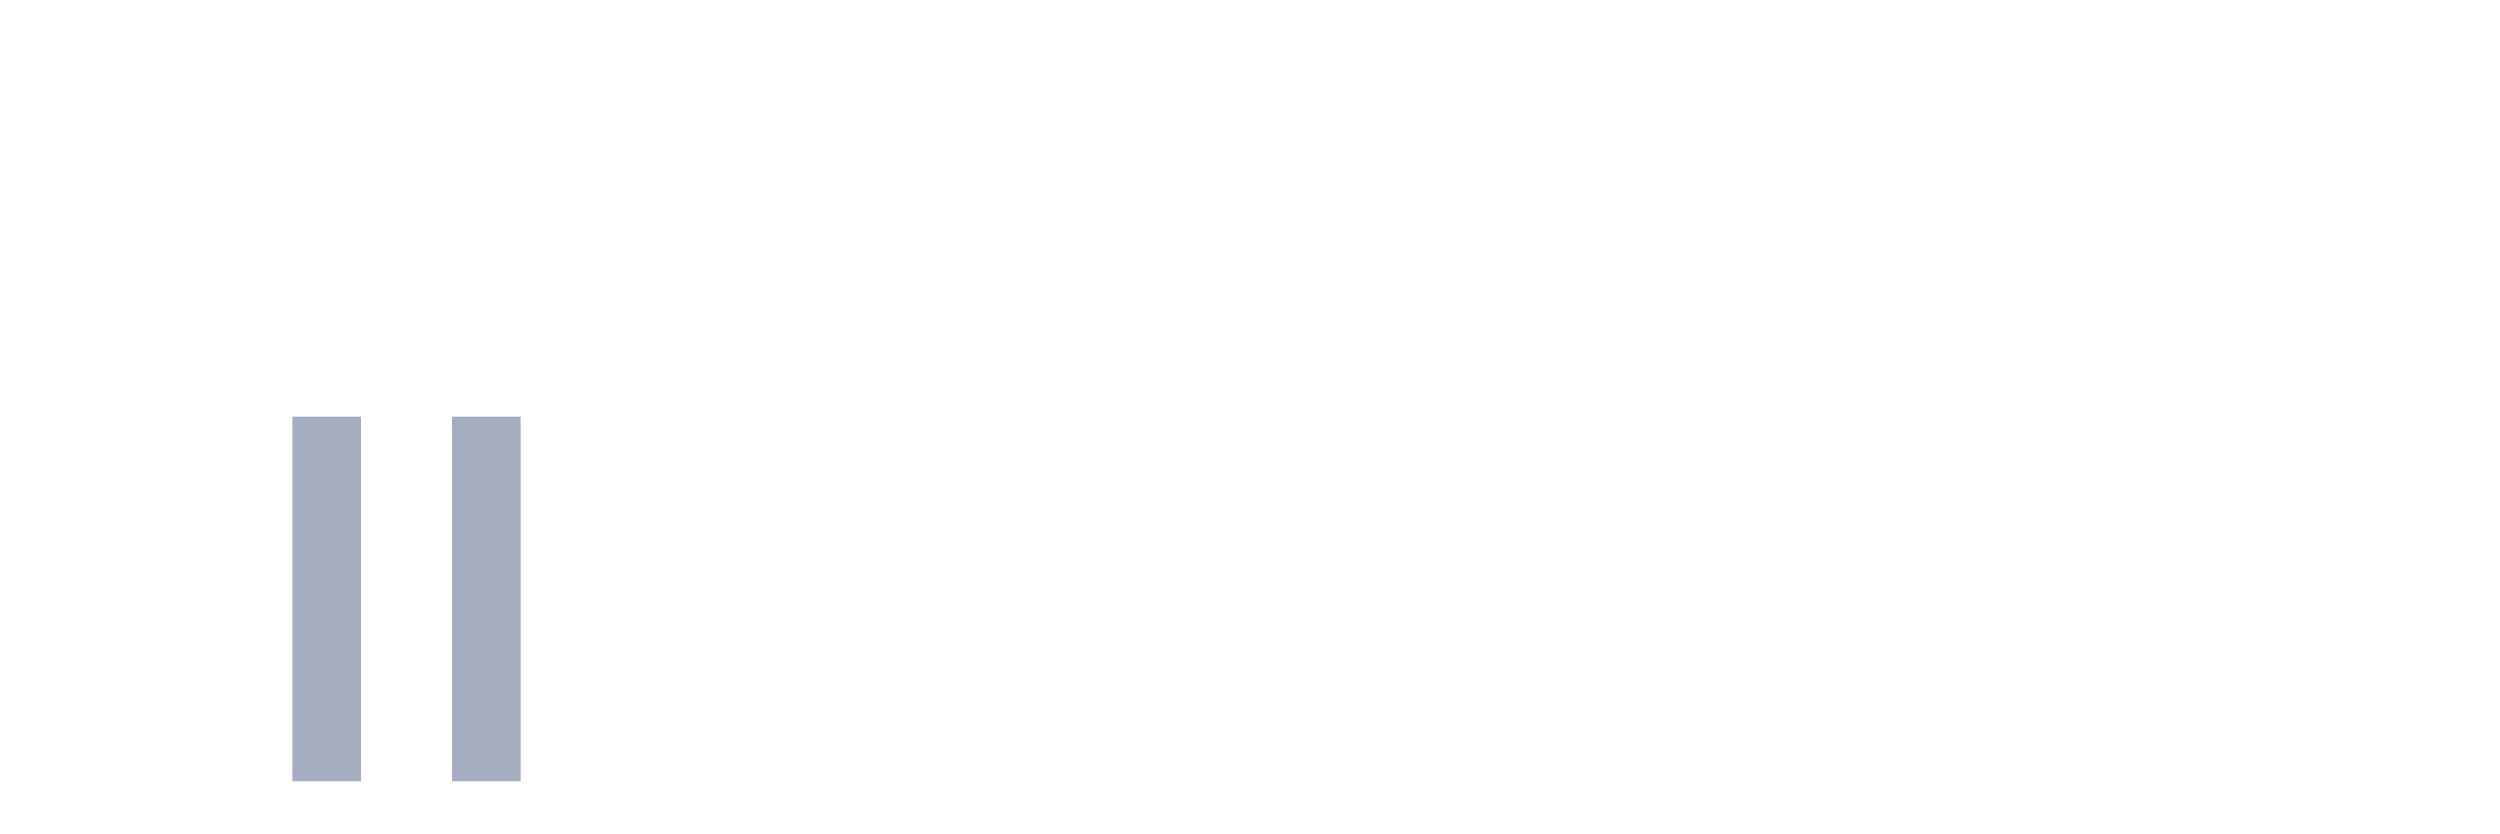
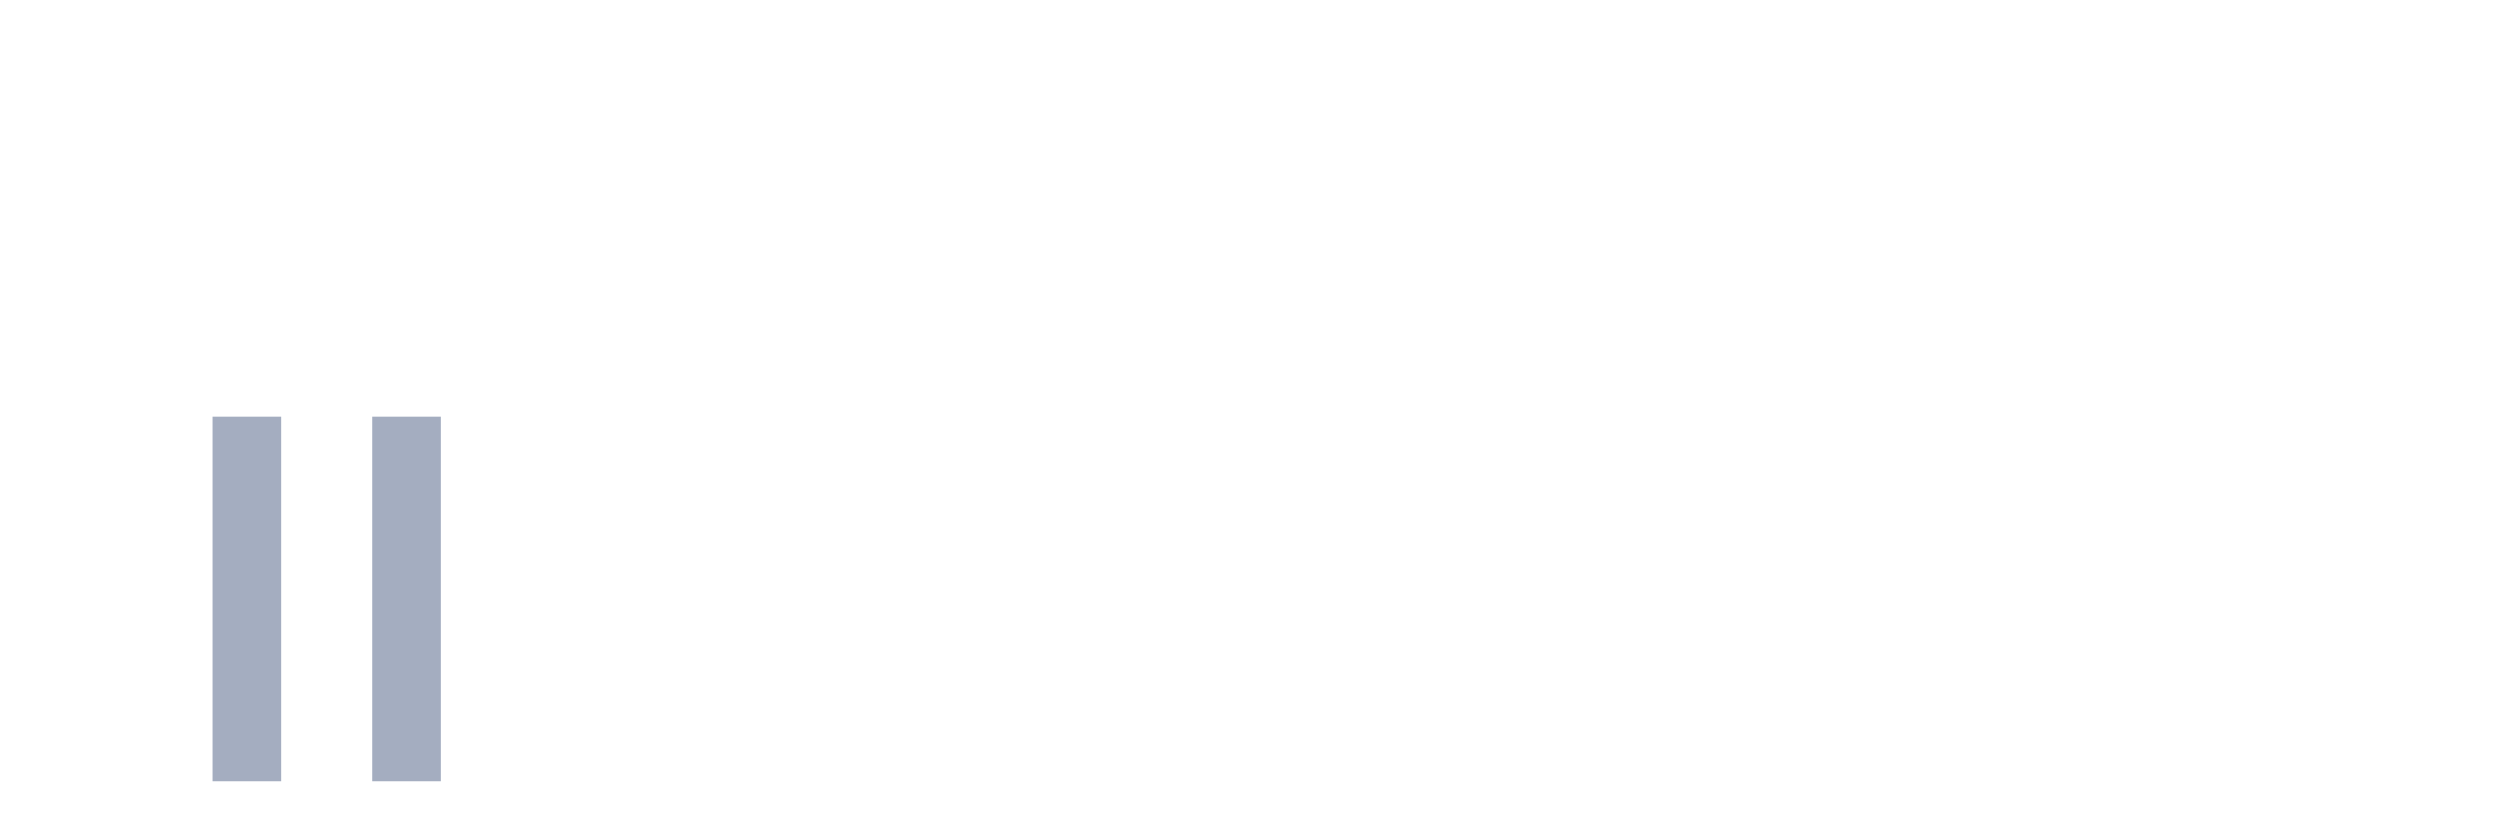
<svg xmlns="http://www.w3.org/2000/svg" viewBox="0 0 480 160">
  <g transform="translate(10,10)">
    <rect class="bar" x="0.153" width="13.175" y="140" height="0" fill="rgb(164,173,192)" />
    <rect class="bar" x="15.482" width="13.175" y="140" height="0" fill="rgb(164,173,192)" />
-     <rect class="bar" x="30.81" width="13.175" y="140" height="0" fill="rgb(164,173,192)" />
-     <rect class="bar" x="46.138" width="13.175" y="70" height="70" fill="rgb(164,173,192)" />
-     <rect class="bar" x="61.466" width="13.175" y="140" height="0" fill="rgb(164,173,192)" />
-     <rect class="bar" x="76.794" width="13.175" y="70" height="70" fill="rgb(164,173,192)" />
+     <rect class="bar" x="30.81" width="13.175" y="70" height="70" fill="rgb(164,173,192)" />
+     <rect class="bar" x="46.138" width="13.175" y="140" height="0" fill="rgb(164,173,192)" />
+     <rect class="bar" x="61.466" width="13.175" y="70" height="70" fill="rgb(164,173,192)" />
+     <rect class="bar" x="76.794" width="13.175" y="140" height="0" fill="rgb(164,173,192)" />
    <rect class="bar" x="92.123" width="13.175" y="140" height="0" fill="rgb(164,173,192)" />
    <rect class="bar" x="107.451" width="13.175" y="140" height="0" fill="rgb(164,173,192)" />
    <rect class="bar" x="122.779" width="13.175" y="140" height="0" fill="rgb(164,173,192)" />
    <rect class="bar" x="138.107" width="13.175" y="140" height="0" fill="rgb(164,173,192)" />
    <rect class="bar" x="153.436" width="13.175" y="140" height="0" fill="rgb(164,173,192)" />
    <rect class="bar" x="168.764" width="13.175" y="140" height="0" fill="rgb(164,173,192)" />
    <rect class="bar" x="184.092" width="13.175" y="140" height="0" fill="rgb(164,173,192)" />
    <rect class="bar" x="199.42" width="13.175" y="140" height="0" fill="rgb(164,173,192)" />
    <rect class="bar" x="214.748" width="13.175" y="140" height="0" fill="rgb(164,173,192)" />
    <rect class="bar" x="230.077" width="13.175" y="140" height="0" fill="rgb(164,173,192)" />
    <rect class="bar" x="245.405" width="13.175" y="140" height="0" fill="rgb(164,173,192)" />
    <rect class="bar" x="260.733" width="13.175" y="140" height="0" fill="rgb(164,173,192)" />
    <rect class="bar" x="276.061" width="13.175" y="140" height="0" fill="rgb(164,173,192)" />
    <rect class="bar" x="291.39" width="13.175" y="140" height="0" fill="rgb(164,173,192)" />
    <rect class="bar" x="306.718" width="13.175" y="140" height="0" fill="rgb(164,173,192)" />
    <rect class="bar" x="322.046" width="13.175" y="140" height="0" fill="rgb(164,173,192)" />
    <rect class="bar" x="337.374" width="13.175" y="140" height="0" fill="rgb(164,173,192)" />
    <rect class="bar" x="352.702" width="13.175" y="140" height="0" fill="rgb(164,173,192)" />
    <rect class="bar" x="368.031" width="13.175" y="140" height="0" fill="rgb(164,173,192)" />
    <rect class="bar" x="383.359" width="13.175" y="140" height="0" fill="rgb(164,173,192)" />
    <rect class="bar" x="398.687" width="13.175" y="140" height="0" fill="rgb(164,173,192)" />
    <rect class="bar" x="414.015" width="13.175" y="140" height="0" fill="rgb(164,173,192)" />
    <rect class="bar" x="429.344" width="13.175" y="140" height="0" fill="rgb(164,173,192)" />
    <rect class="bar" x="444.672" width="13.175" y="140" height="0" fill="rgb(164,173,192)" />
  </g>
</svg>
